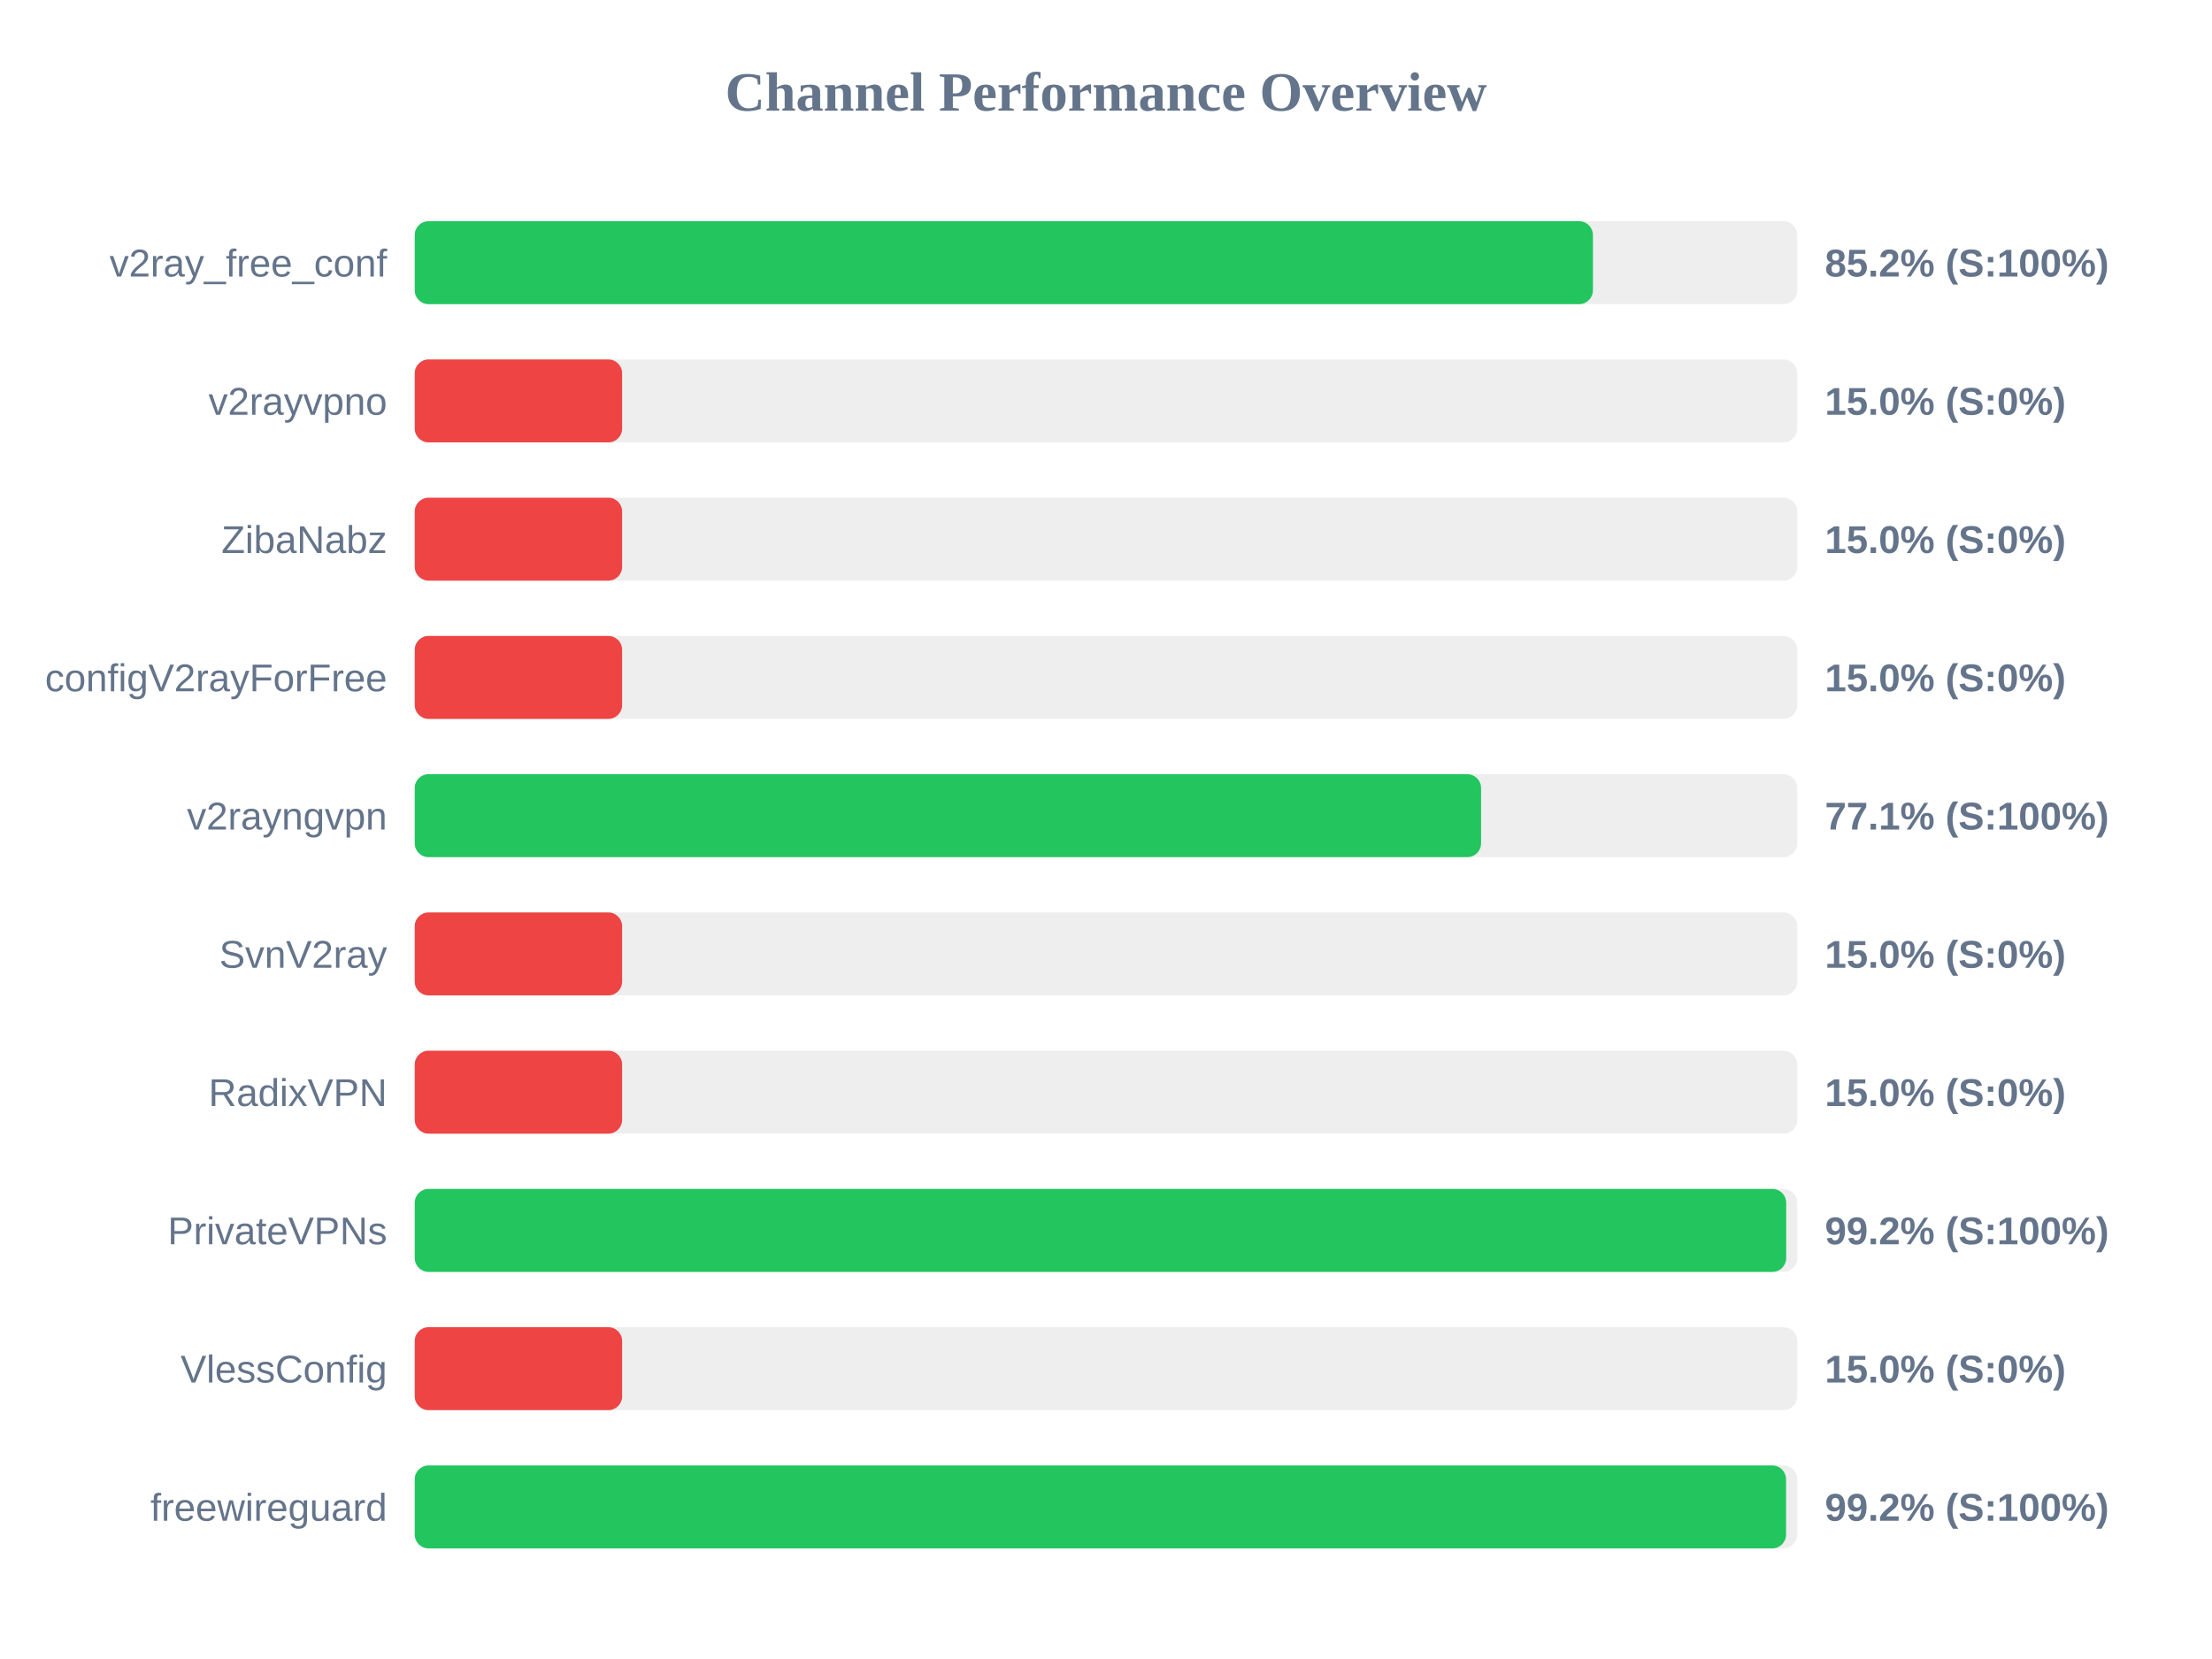
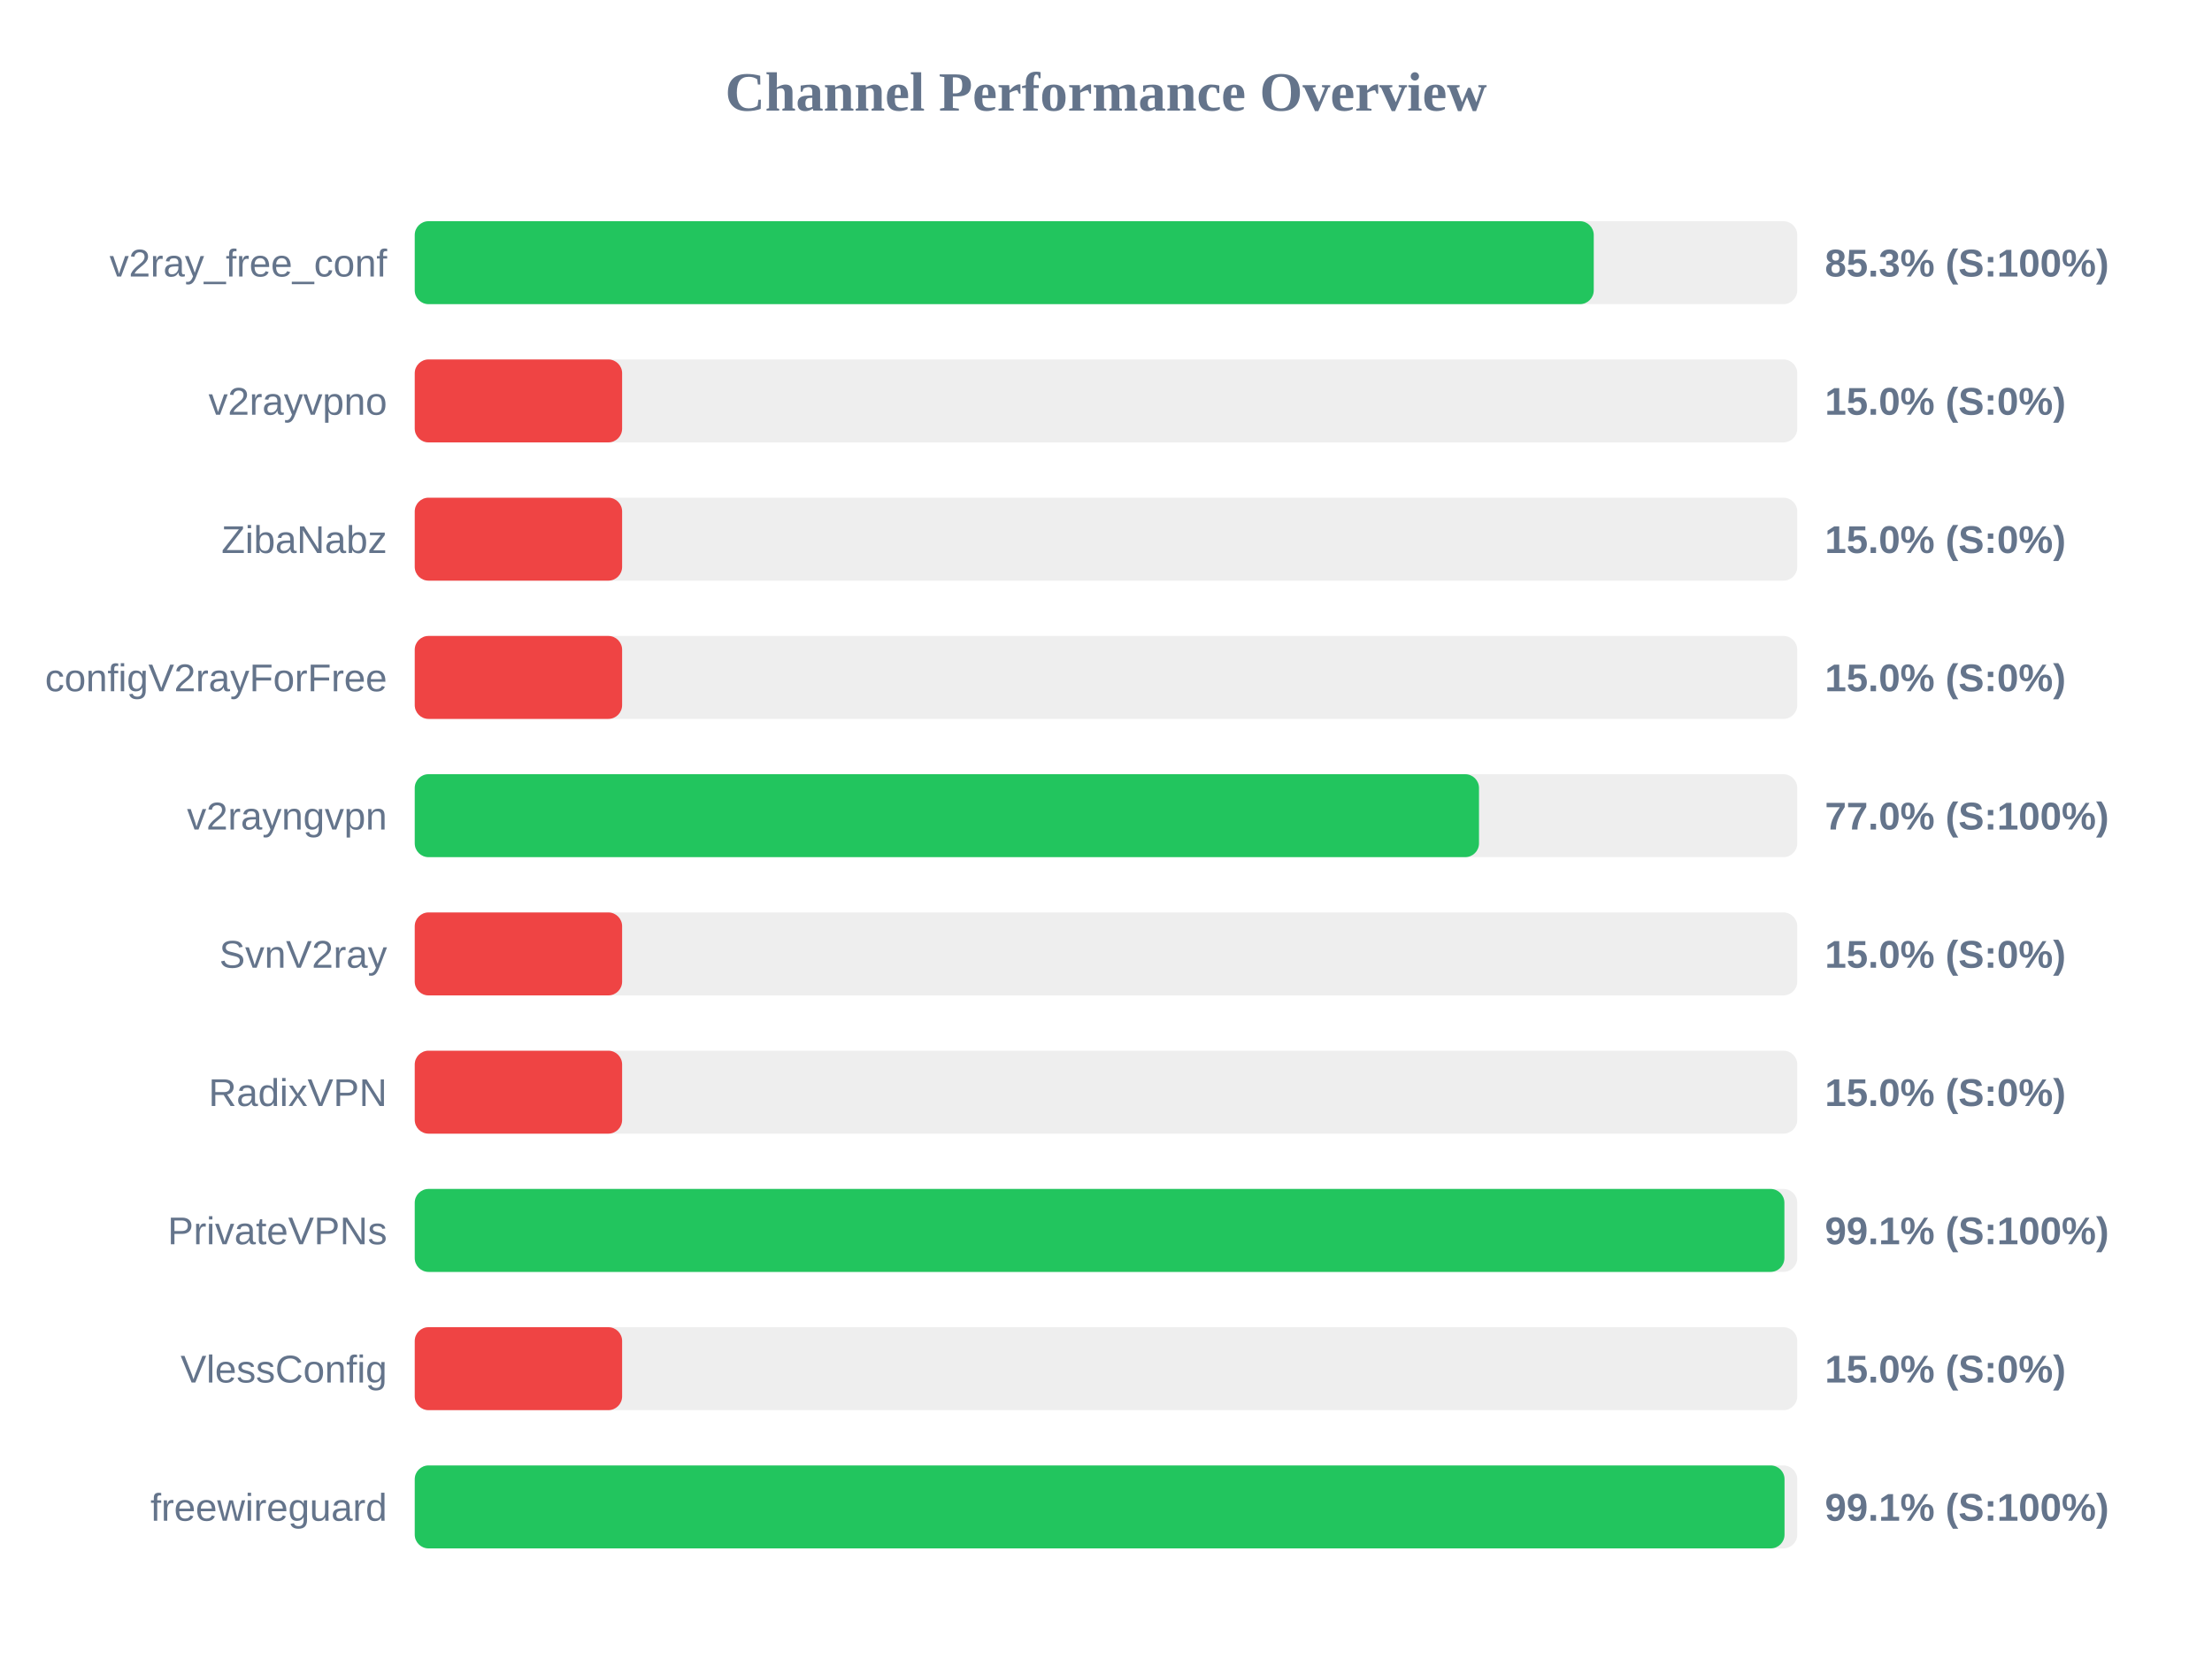
<svg xmlns="http://www.w3.org/2000/svg" width="800" height="600" version="1.1">
  <style>
        .row { font: 14px Arial; fill: #64748b; }
        .score { font: bold 14px Arial; fill: #64748b; }
    </style>
  <text x="400" y="40" text-anchor="middle" font-size="20px" font-weight="bold" fill="#64748b">Channel Performance Overview</text>
  <rect x="150" y="80" width="500" height="30" fill="#eee" rx="5" />
-   <rect x="150" y="80" width="426.1" height="30" fill="#22c55e" rx="5" />
+   <rect x="150" y="80" width="426.4" height="30" fill="#22c55e" rx="5" />
  <text x="140" y="100" text-anchor="end" class="row">v2ray_free_conf</text>
-   <text x="660" y="100" text-anchor="start" class="score">85.2% (S:100%)</text>
+   <text x="660" y="100" text-anchor="start" class="score">85.3% (S:100%)</text>
  <rect x="150" y="130" width="500" height="30" fill="#eee" rx="5" />
  <rect x="150" y="130" width="75.0" height="30" fill="#ef4444" rx="5" />
  <text x="140" y="150" text-anchor="end" class="row">v2rayvpno</text>
  <text x="660" y="150" text-anchor="start" class="score">15.0% (S:0%)</text>
  <rect x="150" y="180" width="500" height="30" fill="#eee" rx="5" />
  <rect x="150" y="180" width="75.0" height="30" fill="#ef4444" rx="5" />
  <text x="140" y="200" text-anchor="end" class="row">ZibaNabz</text>
  <text x="660" y="200" text-anchor="start" class="score">15.0% (S:0%)</text>
  <rect x="150" y="230" width="500" height="30" fill="#eee" rx="5" />
  <rect x="150" y="230" width="75.0" height="30" fill="#ef4444" rx="5" />
  <text x="140" y="250" text-anchor="end" class="row">configV2rayForFree</text>
  <text x="660" y="250" text-anchor="start" class="score">15.0% (S:0%)</text>
  <rect x="150" y="280" width="500" height="30" fill="#eee" rx="5" />
-   <rect x="150" y="280" width="385.65" height="30" fill="#22c55e" rx="5" />
+   <rect x="150" y="280" width="384.9" height="30" fill="#22c55e" rx="5" />
  <text x="140" y="300" text-anchor="end" class="row">v2rayngvpn</text>
-   <text x="660" y="300" text-anchor="start" class="score">77.1% (S:100%)</text>
+   <text x="660" y="300" text-anchor="start" class="score">77.0% (S:100%)</text>
  <rect x="150" y="330" width="500" height="30" fill="#eee" rx="5" />
  <rect x="150" y="330" width="75.0" height="30" fill="#ef4444" rx="5" />
  <text x="140" y="350" text-anchor="end" class="row">SvnV2ray</text>
  <text x="660" y="350" text-anchor="start" class="score">15.0% (S:0%)</text>
  <rect x="150" y="380" width="500" height="30" fill="#eee" rx="5" />
  <rect x="150" y="380" width="75.0" height="30" fill="#ef4444" rx="5" />
  <text x="140" y="400" text-anchor="end" class="row">RadixVPN</text>
  <text x="660" y="400" text-anchor="start" class="score">15.0% (S:0%)</text>
  <rect x="150" y="430" width="500" height="30" fill="#eee" rx="5" />
-   <rect x="150" y="430" width="496.0" height="30" fill="#22c55e" rx="5" />
+   <rect x="150" y="430" width="495.35" height="30" fill="#22c55e" rx="5" />
  <text x="140" y="450" text-anchor="end" class="row">PrivateVPNs</text>
-   <text x="660" y="450" text-anchor="start" class="score">99.2% (S:100%)</text>
+   <text x="660" y="450" text-anchor="start" class="score">99.1% (S:100%)</text>
  <rect x="150" y="480" width="500" height="30" fill="#eee" rx="5" />
  <rect x="150" y="480" width="75.0" height="30" fill="#ef4444" rx="5" />
  <text x="140" y="500" text-anchor="end" class="row">VlessConfig</text>
  <text x="660" y="500" text-anchor="start" class="score">15.0% (S:0%)</text>
  <rect x="150" y="530" width="500" height="30" fill="#eee" rx="5" />
-   <rect x="150" y="530" width="495.95" height="30" fill="#22c55e" rx="5" />
+   <rect x="150" y="530" width="495.4" height="30" fill="#22c55e" rx="5" />
  <text x="140" y="550" text-anchor="end" class="row">freewireguard</text>
-   <text x="660" y="550" text-anchor="start" class="score">99.2% (S:100%)</text>
+   <text x="660" y="550" text-anchor="start" class="score">99.1% (S:100%)</text>
</svg>
